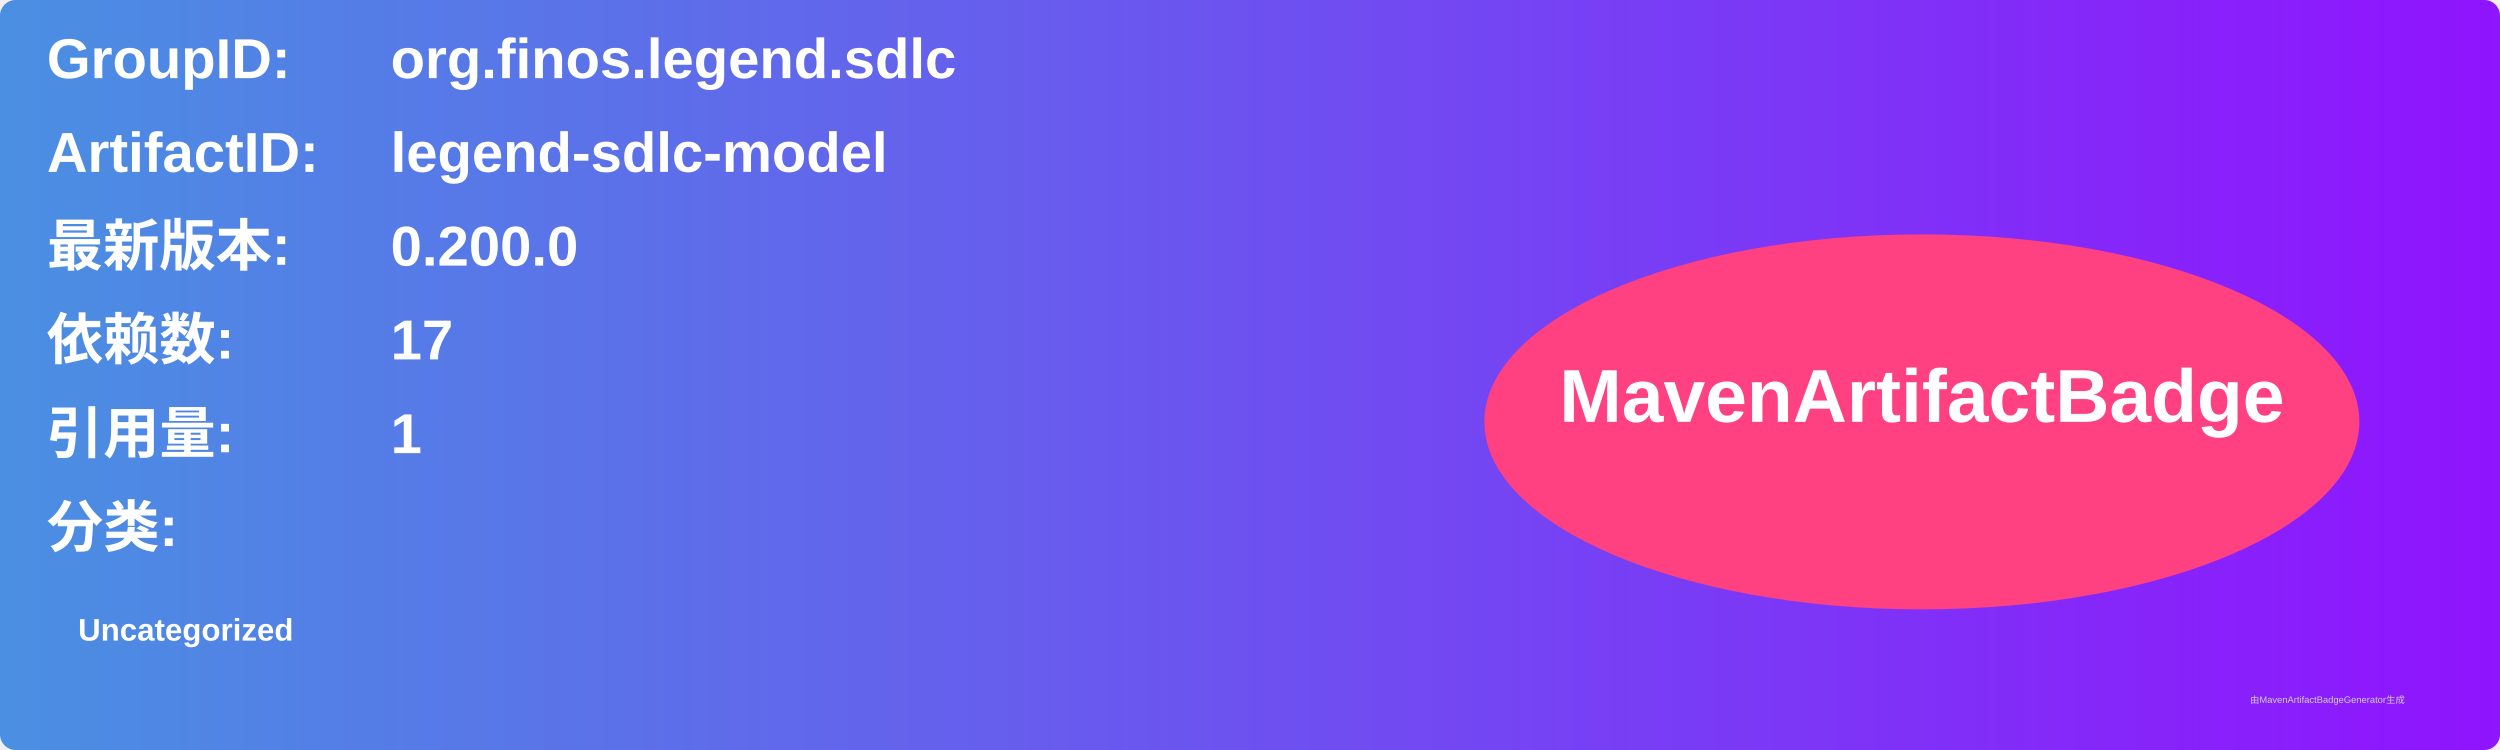
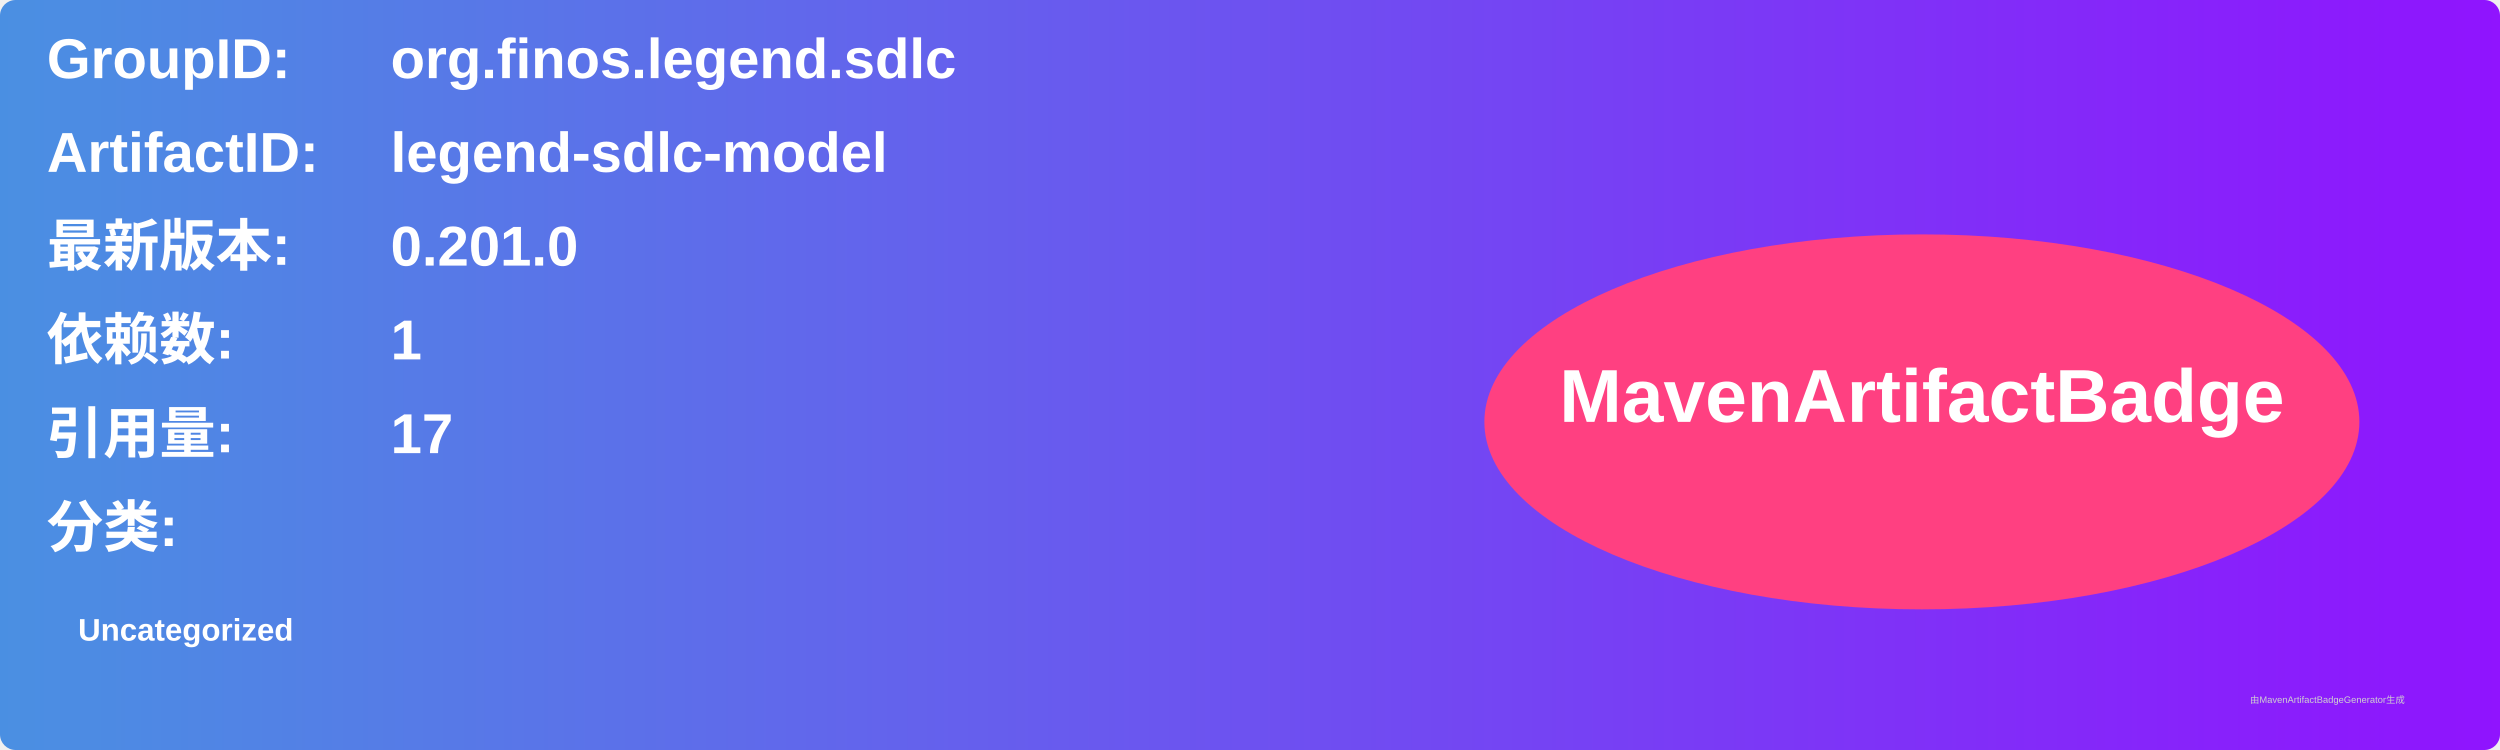
<svg xmlns="http://www.w3.org/2000/svg" width="800" height="240" viewBox="0 0 800 240">
  <linearGradient id="grad" x1="0%" y1="0%" x2="100%" y2="0%">
    <stop offset="0%" stop-color="#4a90e2" />
    <stop offset="100%" stop-color="#9013fe" />
  </linearGradient>
  <rect width="100%" height="100%" rx="5" ry="5" fill="url(#grad)" />
  <g transform="translate(15, 15)">
    <text x="0" y="10" font-family="Arial" font-size="18" fill="white" font-weight="bold" width="260">GroupID:</text>
    <text x="110" y="10" font-family="Arial" font-size="18" fill="white" font-weight="bold" width="460">org.finos.legend.sdlc</text>
    <text x="0" y="40" font-family="Arial" font-size="18" fill="white" font-weight="bold" width="260">ArtifactID:</text>
    <text x="110" y="40" font-family="Arial" font-size="18" fill="white" font-weight="bold" width="460">legend-sdlc-model</text>
    <text x="0" y="70" font-family="Arial" font-size="18" fill="white" font-weight="bold">最新版本:</text>
    <text x="110" y="70" font-family="Arial" font-size="18" fill="white" font-weight="bold">
-       <tspan font-weight="bold">0.200.0</tspan>
+       <tspan font-weight="bold">0.201.0</tspan>
    </text>
    <text x="0" y="100" font-family="Arial" font-size="18" fill="white" font-weight="bold">依赖数: </text>
    <text x="110" y="100" font-family="Arial" font-size="18" fill="white">
-       <tspan font-weight="bold">17</tspan>
+       <tspan font-weight="bold">1</tspan>
    </text>
    <text x="0" y="130" font-family="Arial" font-size="18" fill="white" font-weight="bold">引用量: </text>
    <text x="110" y="130" font-family="Arial" font-size="18" fill="white">
-       <tspan font-weight="bold">1</tspan>
+       <tspan font-weight="bold">17</tspan>
    </text>
    <text x="0" y="160" font-family="Arial" font-size="18" fill="white" font-weight="bold">分类:</text>
    <text x="10" y="190" font-family="Arial" font-size="10" fill="white">
      <tspan font-weight="bold">Uncategorized</tspan>
    </text>
    <ellipse cx="600" cy="120" rx="140" ry="60" fill="#ff4081" />
    <text x="600" y="120" text-anchor="middle" font-family="Arial" font-size="24" fill="white" font-weight="bold">MavenArtifactBadge</text>
  </g>
  <text x="720" y="225" font-family="Arial" font-size="3" fill="#d0d0d0">由MavenArtifactBadgeGenerator生成</text>
</svg>
